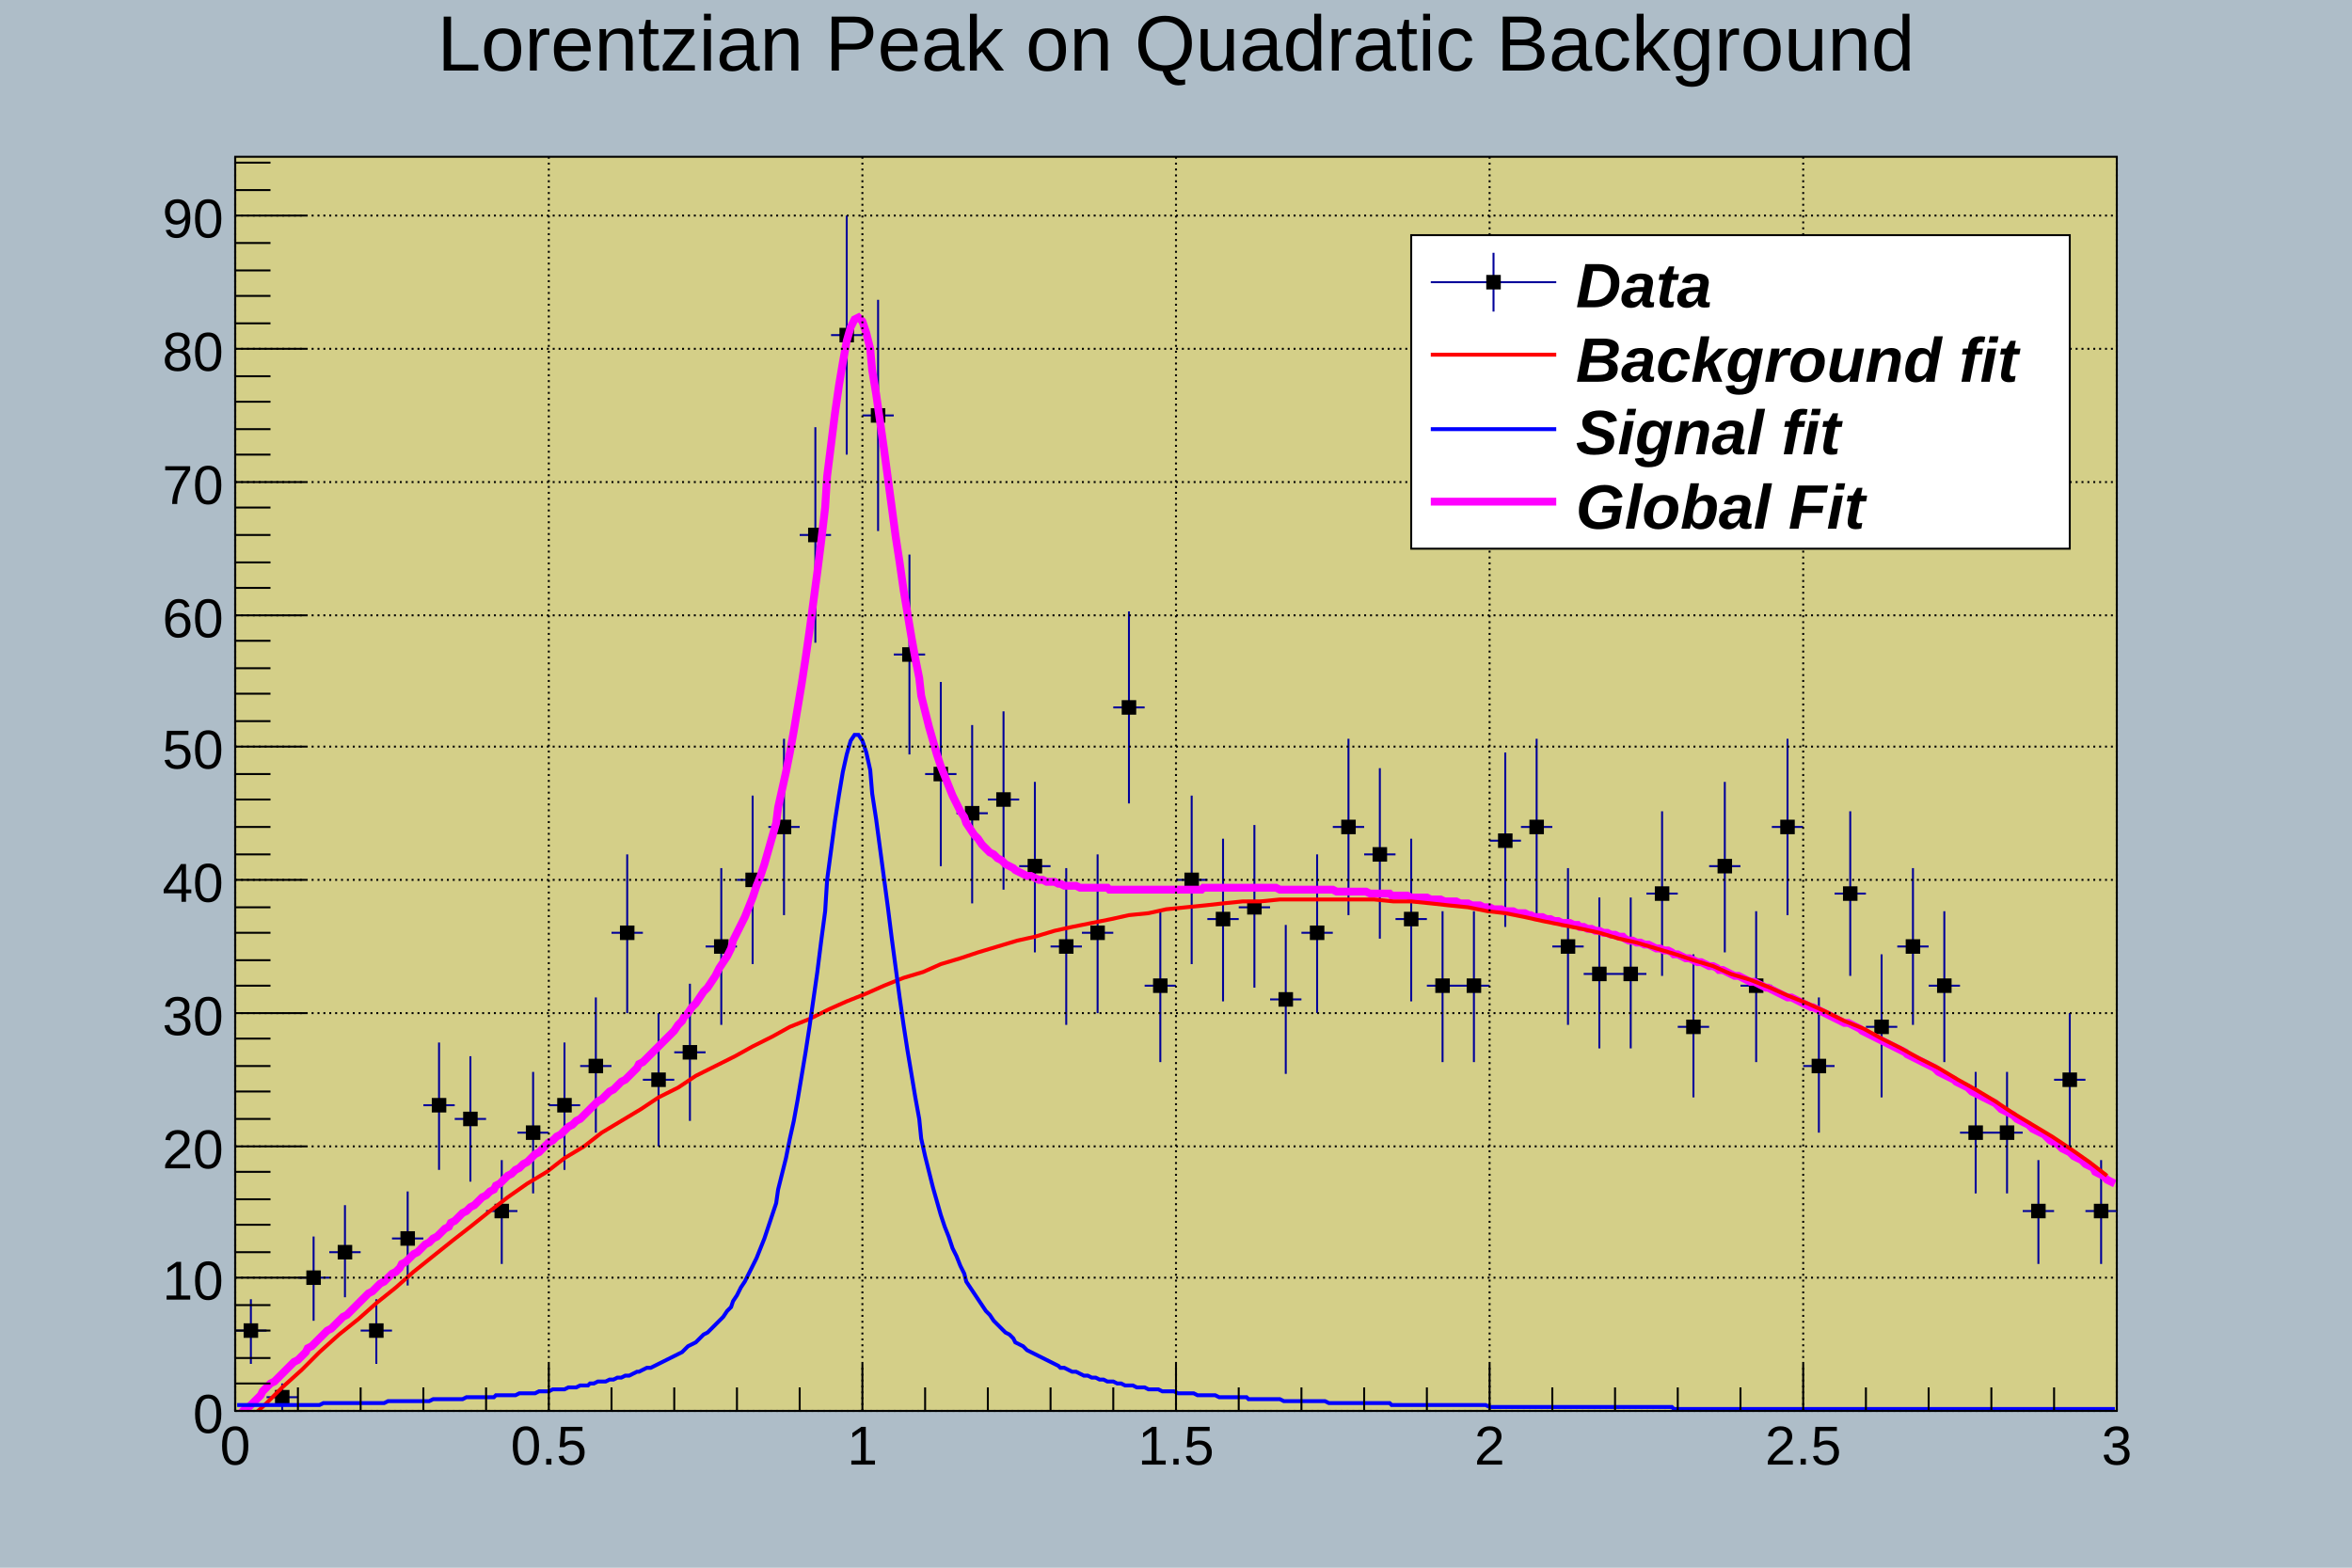
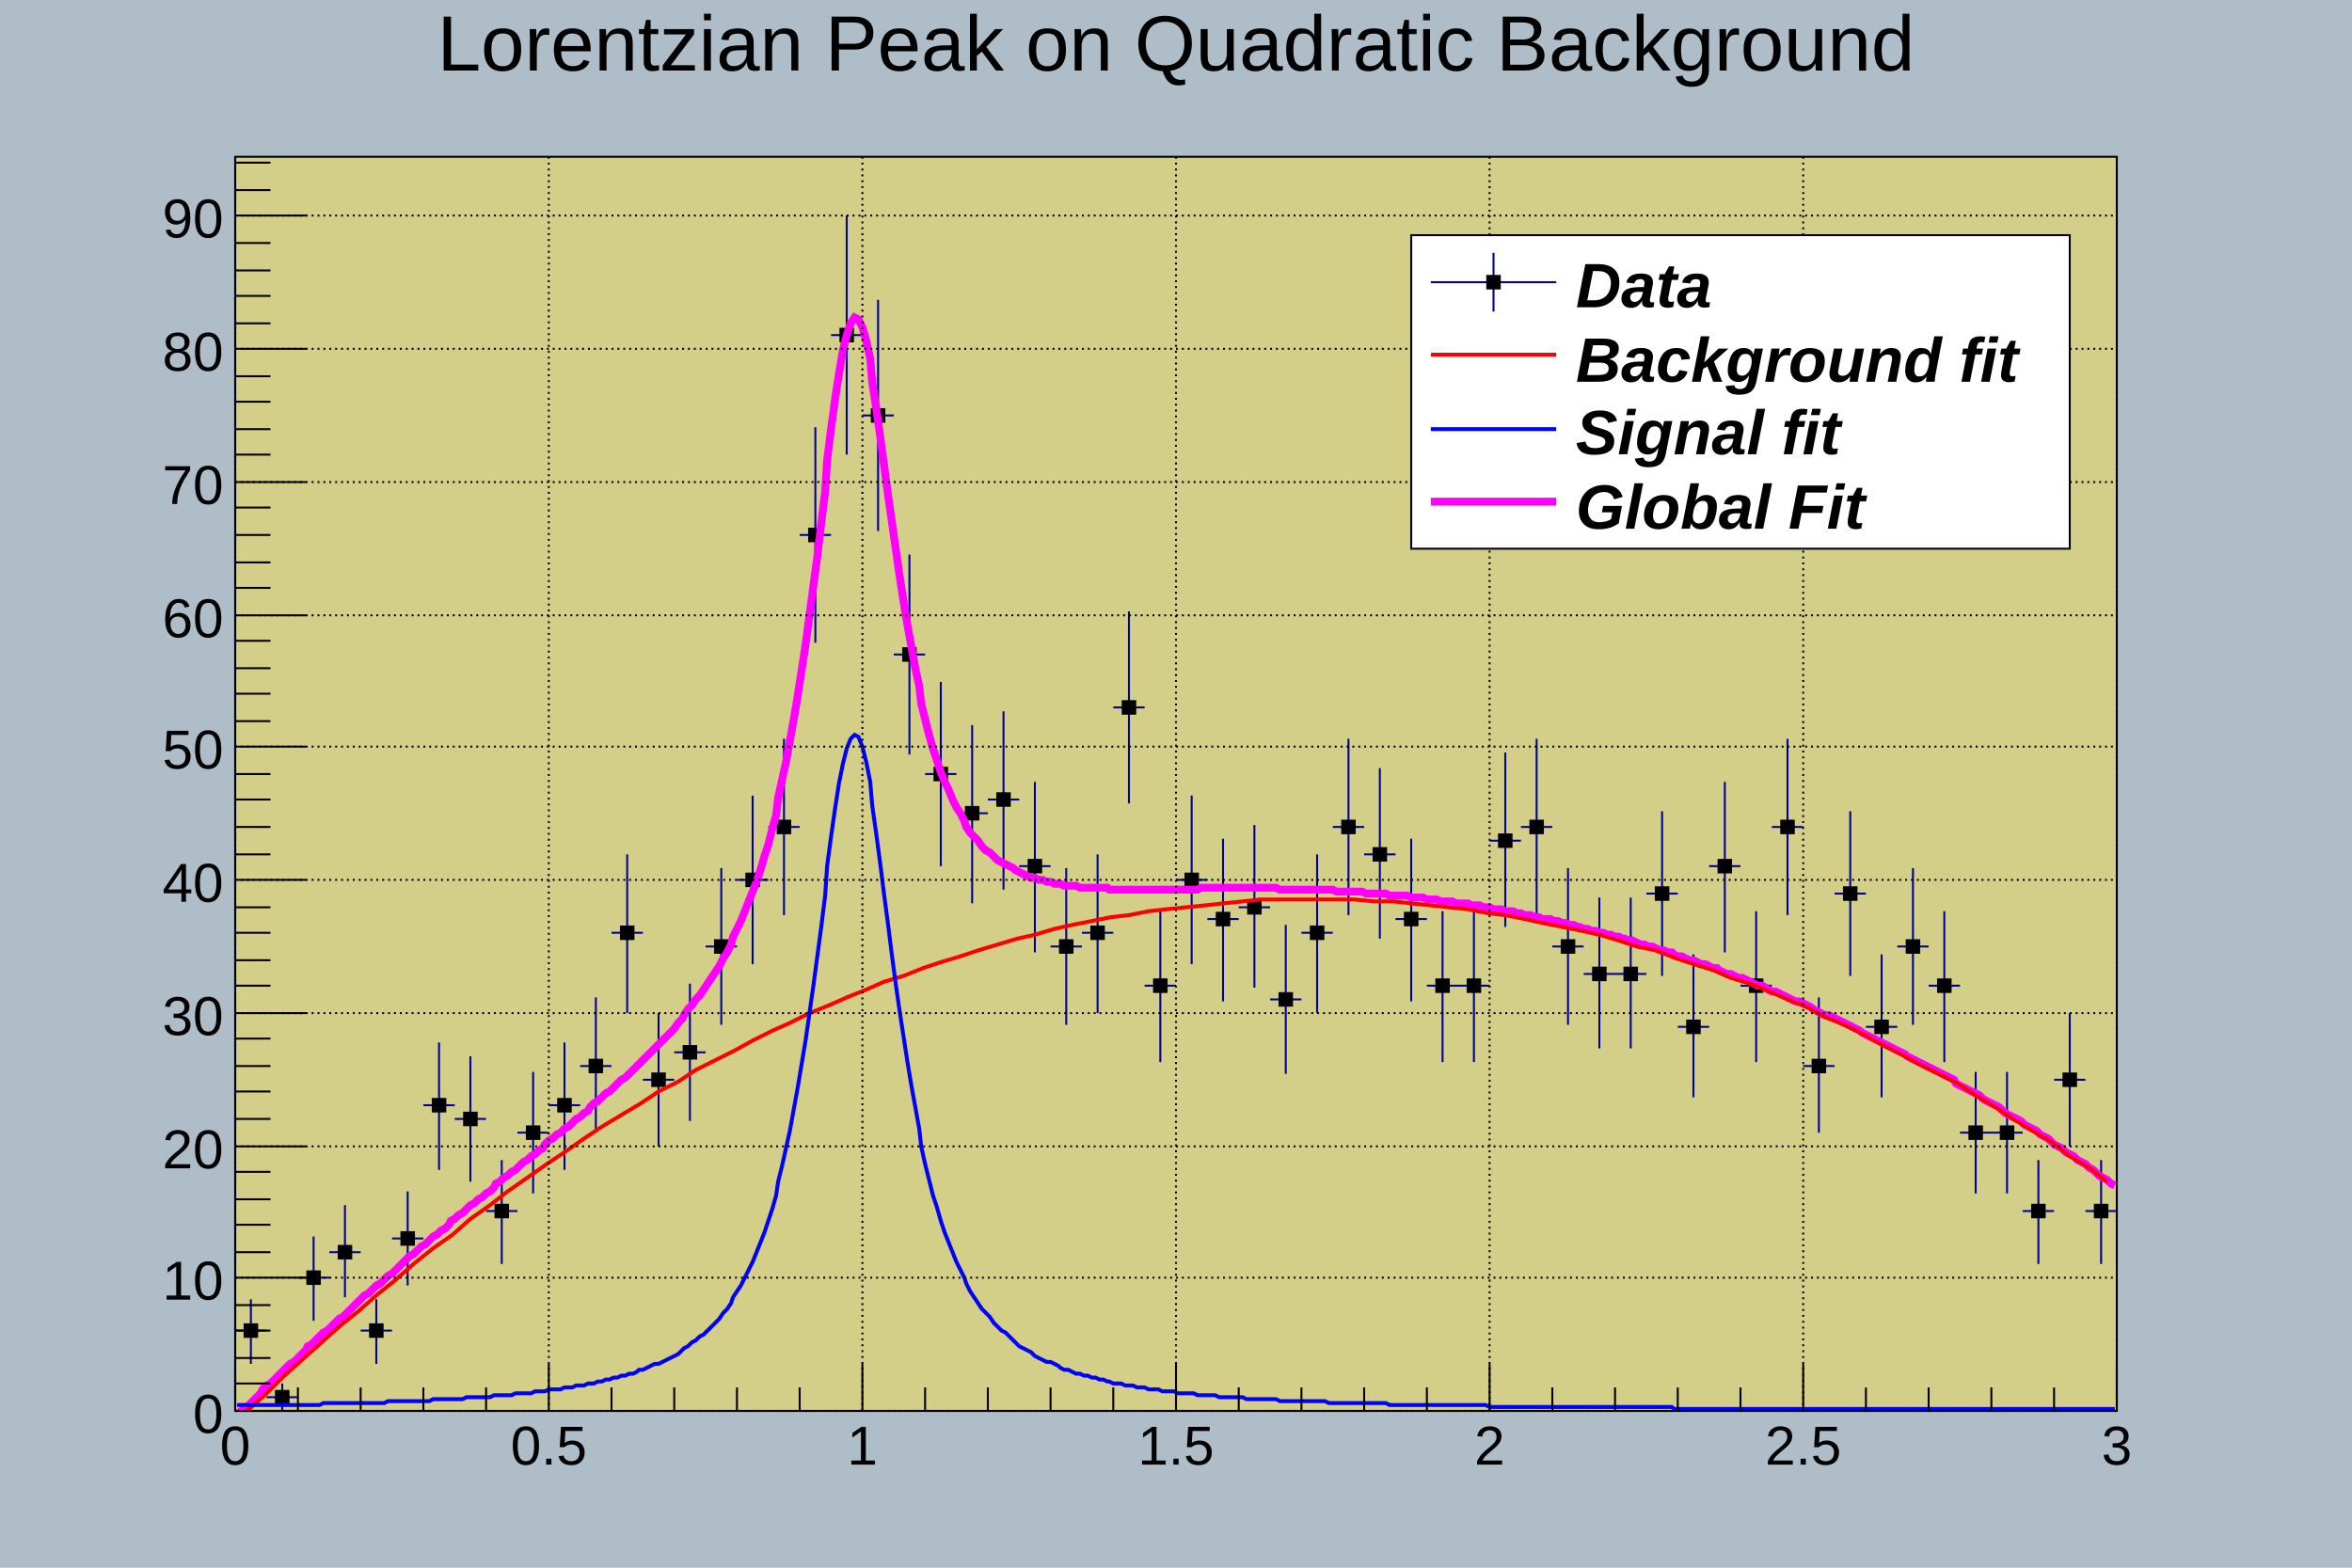
<svg xmlns="http://www.w3.org/2000/svg" viewBox="0 0 1200 800" preserveAspectRatio="none" width="1200" height="800">
  <path d="M0,0H1200V800H0Z" style="fill: #aebdc8;" />
  <g>
    <g transform="translate(120,80)">
      <path d="M0,0H960V640H0Z" style="fill: #d4cf88; stroke: black; stroke-width: 1;" />
      <svg x="0" y="0" overflow="hidden" width="960" height="640" viewBox="0 0 960 640">
        <g>
          <path d="M0,599h16M8,583v33M16,633h16M24,626v14M32,572h16M40,551v43M48,559h16M56,535v47M64,599h16M72,583v33M80,552h16M88,528v48M96,484h16M104,452v65M112,491h16M120,459v64M128,538h16M136,512v53M144,498h16M152,467v62M160,484h16M168,452v65M176,464h16M184,429v69M192,396h16M200,356v81M208,471h16M216,437v68M224,457h16M232,422v70M240,403h16M248,363v80M256,369h16M264,326v86M272,342h16M280,297v90M288,193h16M296,138v110M304,91h16M312,30v122M320,132h16M328,73v118M336,254h16M344,203v102M352,315h16M360,268v94M368,335h16M376,290v91M384,328h16M392,283v91M400,362h16M408,319v87M416,403h16M424,363v80M432,396h16M440,356v81M448,281h16M456,232v98M464,423h16M472,385v77M480,369h16M488,326v86M496,389h16M504,348v83M512,383h16M520,341v83M528,430h16M536,392v76M544,396h16M552,356v81M560,342h16M568,297v90M576,356h16M584,312v87M592,389h16M600,348v83M608,423h16M616,385v77M624,423h16M632,385v77M640,349h16M648,304v89M656,342h16M664,297v90M672,403h16M680,363v80M688,417h16M696,378v77M704,417h16M712,378v77M720,376h16M728,334v84M736,444h16M744,407v73M752,362h16M760,319v87M768,423h16M776,385v77M784,342h16M792,297v90M800,464h16M808,429v69M816,376h16M824,334v84M832,444h16M840,407v73M848,403h16M856,363v80M864,423h16M872,385v77M880,498h16M888,467v62M896,498h16M904,467v62M912,538h16M920,512v53M928,471h16M936,437v68M944,538h16M952,512v53" style="stroke: #00009a; stroke-width: 1;" />
          <path d="M4.8,595.8v6.4h6.4v-6.4zM20.8,629.8v6.4h6.4v-6.4zM36.8,568.8v6.4h6.4v-6.4zM52.8,555.8v6.4h6.4v-6.4zM68.8,595.8v6.4h6.4v-6.4zM84.8,548.8v6.4h6.4v-6.4zM100.8,480.8v6.4h6.4v-6.4zM116.8,487.8v6.4h6.4v-6.4zM132.8,534.8v6.4h6.4v-6.4zM148.8,494.8v6.4h6.4v-6.4zM164.8,480.8v6.4h6.4v-6.4zM180.8,460.8v6.4h6.4v-6.4zM196.8,392.8v6.4h6.4v-6.4zM212.8,467.8v6.4h6.4v-6.4zM228.8,453.8v6.4h6.4v-6.4zM244.8,399.8v6.4h6.4v-6.4zM260.8,365.8v6.4h6.4v-6.4zM276.8,338.8v6.4h6.4v-6.4zM292.8,189.8v6.4h6.4v-6.4zM308.8,87.8v6.4h6.4v-6.4zM324.8,128.8v6.4h6.4v-6.4zM340.8,250.8v6.4h6.4v-6.4zM356.8,311.8v6.4h6.4v-6.4zM372.8,331.8v6.4h6.4v-6.4zM388.8,324.8v6.4h6.4v-6.4zM404.8,358.8v6.4h6.4v-6.4zM420.8,399.8v6.4h6.4v-6.4zM436.8,392.8v6.4h6.4v-6.4zM452.8,277.8v6.4h6.4v-6.4zM468.8,419.8v6.4h6.4v-6.4zM484.8,365.8v6.4h6.4v-6.4zM500.8,385.8v6.4h6.4v-6.4zM516.8,379.8v6.4h6.4v-6.4zM532.8,426.8v6.4h6.4v-6.4zM548.8,392.8v6.4h6.4v-6.4zM564.8,338.8v6.4h6.4v-6.4zM580.8,352.8v6.4h6.4v-6.4zM596.8,385.8v6.4h6.4v-6.4zM612.8,419.8v6.4h6.4v-6.4zM628.8,419.8v6.4h6.4v-6.4zM644.8,345.8v6.4h6.4v-6.4zM660.8,338.8v6.4h6.4v-6.4zM676.8,399.8v6.4h6.4v-6.4zM692.8,413.8v6.4h6.4v-6.4zM708.8,413.8v6.4h6.4v-6.4zM724.8,372.8v6.4h6.4v-6.4zM740.8,440.8v6.4h6.4v-6.4zM756.8,358.8v6.4h6.4v-6.4zM772.8,419.8v6.4h6.4v-6.4zM788.8,338.8v6.4h6.4v-6.4zM804.8,460.8v6.4h6.4v-6.4zM820.8,372.8v6.4h6.4v-6.4zM836.8,440.8v6.4h6.4v-6.4zM852.8,399.8v6.4h6.4v-6.4zM868.8,419.8v6.4h6.4v-6.4zM884.8,494.8v6.4h6.4v-6.4zM900.8,494.8v6.4h6.4v-6.4zM916.8,534.8v6.4h6.4v-6.4zM932.8,467.8v6.4h6.4v-6.4zM948.8,534.8v6.4h6.4v-6.4z" style="stroke: black; fill: black;" />
        </g>
        <g>
-           <path d="M1,643l2,-2l2,-2l2,-1l2,-2l2,-2l2,-2l1,-2l2,-2l2,-2l2,-1l2,-2l2,-2l2,-2l2,-2l2,-2l2,-1l2,-2l2,-2l1,-2l2,-1l2,-2l2,-2l2,-2l2,-2l2,-1l2,-2l2,-2l2,-2l2,-1l2,-2l2,-2l1,-1l2,-2l2,-2l2,-2l2,-1l2,-2l2,-2l2,-1l2,-2l2,-2l2,-1l2,-2l1,-2l2,-1l2,-2l2,-2l2,-1l2,-2l2,-2l2,-1l2,-2l2,-1l2,-2l2,-2l2,-1l1,-2l2,-1l2,-2l2,-2l2,-1l2,-2l2,-1l2,-2l2,-2l2,-1l2,-2l2,-1l1,-2l2,-1l2,-2l2,-2l2,-1l2,-2l2,-1l2,-2l2,-1l2,-2l2,-2l2,-1l2,-2l1,-1l2,-2l2,-1l2,-2l2,-1l2,-2l2,-2l2,-1l2,-2l2,-1l2,-2l2,-2l1,-1l2,-2l2,-2l2,-1l2,-2l2,-2l2,-1l2,-2l2,-2l2,-1l2,-2l2,-2l2,-2l1,-2l2,-1l2,-2l2,-2l2,-2l2,-2l2,-2l2,-2l2,-2l2,-2l2,-3l2,-2l1,-2l2,-2l2,-3l2,-2l2,-3l2,-3l2,-2l2,-3l2,-3l2,-4l2,-3l2,-3l2,-4l1,-4l2,-4l2,-4l2,-4l2,-5l2,-5l2,-6l2,-5l2,-6l2,-7l2,-7l2,-7l1,-8l2,-9l2,-9l2,-10l2,-11l2,-12l2,-12l2,-13l2,-14l2,-15l2,-15l2,-16l2,-17l1,-16l2,-16l2,-16l2,-14l2,-12l2,-11l2,-7l2,-4l2,-1l2,2l2,6l2,8l1,11l2,12l2,14l2,14l2,15l2,15l2,15l2,13l2,14l2,12l2,12l2,11l2,10l1,9l2,8l2,8l2,7l2,7l2,6l2,5l2,5l2,5l2,4l2,4l2,3l1,3l2,3l2,3l2,2l2,3l2,2l2,2l2,1l2,2l2,1l2,2l2,1l2,1l1,1l2,1l2,1l2,1h2l2,1l2,1h2l2,1h2h2l2,1h1l2,1h2h2h2l2,1h2h2h2h2h2h2h2l1,1h2h2h2h2h2h2h2h2h2h2h2h1h2h2h2h2h2h2h2h2h2h2h2h2l1,-1h2h2h2h2h2h2h2h2h2h2h2h1h2h2h2h2h2h2h2l2,1h2h2h2h2h1h2h2h2h2h2h2h2h2h2l2,1h2h1h2h2h2h2h2h2l2,1h2h2h2h2h2l1,1h2h2h2h2l2,1h2h2h2h2l2,1h2h1h2l2,1h2h2h2l2,1h2h2l2,1h2h2l2,1h1h2l2,1h2h2l2,1h2h2l2,1h2h2l2,1h1l2,1h2h2l2,1h2l2,1h2l2,1h2h2l2,1h2l1,1h2l2,1h2l2,1h2l2,1h2l2,1h2l2,1h2l1,1l2,1h2l2,1h2l2,1h2l2,1l2,1h2l2,1h2l2,1l1,1h2l2,1l2,1h2l2,1l2,1h2l2,1l2,1h2l2,1l1,1h2l2,1l2,1l2,1h2l2,1l2,1l2,1h2l2,1l2,1l2,1h1l2,1l2,1l2,1l2,1l2,1h2l2,1l2,1l2,1l2,1l2,1h1l2,1l2,1l2,1l2,1l2,1l2,1l2,1l2,1h2l2,1l2,1l2,1l1,1l2,1l2,1l2,1l2,1l2,1l2,1l2,1l2,1l2,1l2,1l2,1l1,1l2,1l2,1l2,1l2,1l2,1l2,1l2,1l2,2l2,1l2,1l2,1l2,1l1,1l2,1l2,1l2,1l2,2l2,1l2,1l2,1l2,1l2,1l2,1l2,2l1,1l2,1l2,1l2,1l2,2l2,1l2,1l2,1l2,2l2,1l2,1l2,1l2,2l1,1l2,1l2,1l2,2l2,1l2,1l2,2l2,1l2,1l2,2l2,1l2,1l1,2l2,1l2,1l2,2l2,1l2,1" style="fill: none; stroke: #ff00ff; stroke-width: 4;" />
+           <path d="M1,642l2,-2l2,-1l2,-2l2,-2l2,-2l2,-2l1,-2l2,-2l2,-1l2,-2l2,-2l2,-2l2,-2l2,-2l2,-1l2,-2l2,-2l2,-2l1,-2l2,-1l2,-2l2,-2l2,-2l2,-1l2,-2l2,-2l2,-2l2,-1l2,-2l2,-2l2,-2l1,-1l2,-2l2,-2l2,-1l2,-2l2,-2l2,-1l2,-2l2,-2l2,-1l2,-2l2,-2l1,-1l2,-2l2,-2l2,-1l2,-2l2,-2l2,-1l2,-2l2,-2l2,-1l2,-2l2,-1l2,-2l1,-2l2,-1l2,-2l2,-1l2,-2l2,-2l2,-1l2,-2l2,-1l2,-2l2,-1l2,-2l1,-2l2,-1l2,-2l2,-1l2,-2l2,-1l2,-2l2,-2l2,-1l2,-2l2,-1l2,-2l2,-1l1,-2l2,-2l2,-1l2,-2l2,-1l2,-2l2,-1l2,-2l2,-2l2,-1l2,-2l2,-1l1,-2l2,-2l2,-1l2,-2l2,-2l2,-1l2,-2l2,-2l2,-2l2,-1l2,-2l2,-2l2,-2l1,-1l2,-2l2,-2l2,-2l2,-2l2,-2l2,-2l2,-2l2,-2l2,-2l2,-3l2,-2l1,-2l2,-3l2,-2l2,-3l2,-2l2,-3l2,-3l2,-3l2,-3l2,-3l2,-4l2,-3l2,-4l1,-4l2,-4l2,-4l2,-5l2,-5l2,-5l2,-5l2,-6l2,-7l2,-6l2,-8l2,-7l1,-9l2,-9l2,-9l2,-11l2,-11l2,-12l2,-13l2,-13l2,-15l2,-15l2,-15l2,-17l2,-16l1,-16l2,-16l2,-15l2,-13l2,-12l2,-8l2,-6l2,-3l2,1l2,4l2,7l2,9l1,12l2,13l2,14l2,15l2,15l2,14l2,14l2,14l2,13l2,12l2,11l2,11l2,9l1,9l2,8l2,8l2,7l2,6l2,6l2,5l2,4l2,5l2,4l2,3l2,4l1,3l2,3l2,2l2,2l2,3l2,2l2,1l2,2l2,2l2,1l2,1l2,1l2,1l1,1l2,1l2,1l2,1l2,1h2l2,1h2l2,1h2l2,1h2h1l2,1h2h2h2l2,1h2h2h2h2h2h2h2l1,1h2h2h2h2h2h2h2h2h2h2h2h1h2h2h2h2h2h2h2h2h2h2h2l2,-1h1h2h2h2h2h2h2h2h2h2h2h2h1h2h2h2h2h2h2h2l2,1h2h2h2h2h1h2h2h2h2h2h2h2h2h2l2,1h2h1h2h2h2h2h2l2,1h2h2h2h2h2l2,1h1h2h2h2h2l2,1h2h2h2l2,1h2h2h1l2,1h2h2h2l2,1h2h2h2l2,1h2h2l2,1h1h2l2,1h2h2l2,1h2h2l2,1h2l2,1h2h1l2,1h2l2,1h2h2l2,1h2l2,1h2l2,1h2l2,1h1l2,1h2l2,1h2l2,1h2l2,1h2l2,1h2l2,1h1l2,1h2l2,1l2,1h2l2,1h2l2,1l2,1h2l2,1h2l1,1l2,1h2l2,1l2,1h2l2,1l2,1h2l2,1l2,1h2l1,1l2,1l2,1h2l2,1l2,1h2l2,1l2,1l2,1l2,1h2l2,1l1,1l2,1h2l2,1l2,1l2,1l2,1l2,1h2l2,1l2,1l2,1l1,1l2,1l2,1l2,1h2l2,1l2,1l2,1l2,1l2,1l2,1l2,1l2,1l1,1l2,1l2,1l2,1l2,1l2,1l2,1l2,1l2,1l2,1l2,1l2,1l1,1l2,1l2,1l2,1l2,1l2,1l2,1l2,1l2,1l2,1l2,1l2,1l2,1l1,2l2,1l2,1l2,1l2,1l2,1l2,1l2,2l2,1l2,1l2,1l2,1l1,1l2,2l2,1l2,1l2,1l2,1l2,2l2,1l2,1l2,1l2,2l2,1l2,1l1,1l2,2l2,1l2,1l2,2l2,1l2,1l2,2l2,1l2,1l2,2l2,1l1,1l2,2l2,1l2,1l2,2l2,1" style="fill: none; stroke: #ff00ff; stroke-width: 4;" />
        </g>
        <g>
-           <path d="M5,646l10,-9l9,-9l10,-9l9,-9l10,-9l10,-8l9,-8l10,-8l9,-8l10,-8l10,-8l9,-7l10,-8l9,-7l10,-7l10,-6l9,-7l10,-6l9,-7l10,-6l10,-6l9,-6l10,-5l9,-6l10,-5l10,-5l9,-5l10,-5l9,-5l10,-4l10,-5l9,-4l10,-4l9,-4l10,-4l10,-3l9,-4l10,-3l9,-3l10,-3l10,-3l9,-2l10,-3l9,-2l10,-2l10,-2l9,-2l10,-1l9,-2l10,-1l10,-1l9,-1l10,-1h9l10,-1h10h9h10h9h10l10,1h9l10,1l9,1l10,1l10,2l9,1l10,2l9,2l10,2l10,2l9,2l10,3l9,2l10,3l10,3l9,3l10,3l9,4l10,3l10,4l9,4l10,4l9,4l10,5l10,4l9,5l10,5l9,5l10,5l10,6l9,5l10,6l9,6l10,6l10,6l9,6l10,7l9,7" style="fill: none; stroke: #ff0000; stroke-width: 2;" />
+           <path d="M5,641l10,-9l9,-9l10,-9l9,-8l10,-9l10,-8l9,-8l10,-8l9,-8l10,-8l10,-7l9,-8l10,-7l9,-7l10,-7l10,-7l9,-6l10,-7l9,-6l10,-6l10,-6l9,-6l10,-5l9,-6l10,-5l10,-5l9,-5l10,-5l9,-4l10,-5l10,-4l9,-4l10,-4l9,-4l10,-3l10,-4l9,-3l10,-3l9,-3l10,-3l10,-3l9,-2l10,-3l9,-2l10,-2l10,-2l9,-1l10,-2l9,-1l10,-1l10,-1l9,-1l10,-1l9,-1h10h10h9h10h9l10,1h10l9,1l10,1l9,1l10,1l10,2l9,1l10,2l9,2l10,2l10,2l9,2l10,3l9,3l10,2l10,4l9,3l10,3l9,4l10,3l10,4l9,4l10,4l9,5l10,4l10,5l9,5l10,5l9,5l10,5l10,5l9,6l10,6l9,6l10,6l10,6l9,7l10,6l9,7" style="fill: none; stroke: #ff0000; stroke-width: 2;" />
        </g>
        <g>
-           <path d="M1,637h2h2h2h2h2h2h1h2h2h2h2h2h2h2h2h2h2h2h1h2h2h2l2,-1h2h2h2h2h2h2h2h2h1h2h2h2h2h2h2h2l2,-1h2h2h2h1h2h2h2h2h2h2h2l2,-1h2h2h2h2h1h2h2h2l2,-1h2h2h2h2h2h2h2l1,-1h2h2h2h2h2l2,-1h2h2h2h2l2,-1h2h1h2l2,-1h2h2h2l2,-1h2h2l2,-1h2h2l1,-1h2l2,-1h2h2l2,-1h2l2,-1h2l2,-1h2l2,-1l2,-1h1l2,-1l2,-1h2l2,-1l2,-1l2,-1l2,-1l2,-1l2,-1l2,-1l2,-1l1,-1l2,-2l2,-1l2,-1l2,-2l2,-2l2,-1l2,-2l2,-2l2,-2l2,-2l2,-3l2,-2l1,-3l2,-3l2,-4l2,-3l2,-4l2,-4l2,-4l2,-5l2,-5l2,-6l2,-6l2,-6l1,-7l2,-8l2,-8l2,-10l2,-9l2,-11l2,-12l2,-12l2,-13l2,-14l2,-14l2,-16l2,-15l1,-16l2,-15l2,-15l2,-13l2,-12l2,-9l2,-7l2,-3h2l2,3l2,6l2,9l1,12l2,13l2,15l2,15l2,15l2,16l2,15l2,15l2,14l2,13l2,12l2,12l2,11l1,10l2,9l2,8l2,8l2,7l2,7l2,6l2,5l2,6l2,4l2,5l2,4l1,4l2,3l2,3l2,3l2,3l2,3l2,2l2,3l2,2l2,2l2,2l2,1l2,2l1,2l2,1l2,1l2,2l2,1l2,1l2,1l2,1l2,1l2,1l2,1l2,1l1,1h2l2,1l2,1h2l2,1l2,1h2l2,1h2l2,1h2l2,1h1h2l2,1h2l2,1h2h2l2,1h2h2l2,1h2h1h2l2,1h2h2h2l2,1h2h2h2h2l2,1h2h1h2h2h2l2,1h2h2h2h2h2h2h2l1,1h2h2h2h2h2h2h2h2l2,1h2h2h2h1h2h2h2h2h2h2h2l2,1h2h2h2h1h2h2h2h2h2h2h2h2h2h2h2h2l1,1h2h2h2h2h2h2h2h2h2h2h2h1h2h2h2h2h2h2h2h2h2h2h2h2h1l2,1h2h2h2h2h2h2h2h2h2h2h1h2h2h2h2h2h2h2h2h2h2h2h2h1h2h2h2h2h2h2h2h2h2h2h2h1h2h2h2h2h2h2h2h2h2h2h2h2l1,1h2h2h2h2h2h2h2h2h2h2h2h1h2h2h2h2h2h2h2h2h2h2h2h2h1h2h2h2h2h2h2h2h2h2h2h2h1h2h2h2h2h2h2h2h2h2h2h2h2h1h2h2h2h2h2h2h2h2h2h2h2h1h2h2h2h2h2h2h2h2h2h2h2h2h1h2h2h2h2h2h2h2h2h2h2h2h1h2h2h2h2h2h2h2h2h2h2h2h2h1h2h2h2h2h2h2h2h2h2h2h2h1h2h2h2h2h2" style="fill: none; stroke: #0000ff; stroke-width: 2;" />
+           <path d="M1,637h2h2h2h2h2h2h1h2h2h2h2h2h2h2h2h2h2h2h1h2h2h2l2,-1h2h2h2h2h2h2h2h2h1h2h2h2h2h2h2h2l2,-1h2h2h2h1h2h2h2h2h2h2h2l2,-1h2h2h2h2h1h2h2h2l2,-1h2h2h2h2h2h2l2,-1h1h2h2h2h2l2,-1h2h2h2h2l2,-1h2h2h1l2,-1h2h2h2l2,-1h2h2l2,-1h2h2l2,-1h1h2l2,-1h2l2,-1h2l2,-1h2l2,-1h2l2,-1h2l2,-1l1,-1h2l2,-1l2,-1l2,-1h2l2,-1l2,-1l2,-1l2,-1l2,-1l2,-2l1,-1l2,-1l2,-2l2,-1l2,-2l2,-1l2,-2l2,-2l2,-2l2,-2l2,-3l2,-2l2,-3l1,-3l2,-3l2,-3l2,-4l2,-4l2,-4l2,-5l2,-5l2,-5l2,-6l2,-6l2,-7l1,-7l2,-8l2,-9l2,-9l2,-11l2,-11l2,-12l2,-12l2,-14l2,-14l2,-15l2,-15l2,-16l1,-15l2,-15l2,-14l2,-13l2,-10l2,-8l2,-5l2,-2l2,1l2,5l2,8l2,10l1,12l2,14l2,15l2,16l2,15l2,16l2,15l2,14l2,13l2,13l2,12l2,11l2,11l1,9l2,9l2,8l2,8l2,6l2,7l2,6l2,5l2,5l2,5l2,4l2,4l1,3l2,4l2,3l2,3l2,3l2,2l2,2l2,3l2,2l2,2l2,1l2,2l2,2l1,1l2,2l2,1l2,1l2,1l2,2l2,1l2,1l2,1h2l2,1l2,1l1,1l2,1h2l2,1l2,1h2l2,1h2l2,1h2l2,1h2l2,1h1l2,1h2h2l2,1h2h2l2,1h2h2l2,1h2h1h2l2,1h2h2h2l2,1h2h2h2h2l2,1h2h1h2h2h2l2,1h2h2h2h2h2h2l2,1h1h2h2h2h2h2h2h2l2,1h2h2h2h2h1h2h2h2h2h2h2h2l2,1h2h2h2h1h2h2h2h2h2h2h2h2h2h2h2l2,1h1h2h2h2h2h2h2h2h2h2h2h2h1h2h2h2h2h2h2h2h2h2h2h2h2h1l2,1h2h2h2h2h2h2h2h2h2h2h1h2h2h2h2h2h2h2h2h2h2h2h2h1h2h2h2h2h2h2h2h2h2h2h2h1h2h2h2h2h2h2h2h2h2h2h2h2l1,1h2h2h2h2h2h2h2h2h2h2h2h1h2h2h2h2h2h2h2h2h2h2h2h2h1h2h2h2h2h2h2h2h2h2h2h2h1h2h2h2h2h2h2h2h2h2h2h2h2h1h2h2h2h2h2h2h2h2h2h2h2h1h2h2h2h2h2h2h2h2h2h2h2h2h1h2h2h2h2h2h2h2h2h2h2h2h1h2h2h2h2h2h2h2h2h2h2h2h2h1h2h2h2h2h2h2h2h2h2h2h2h1h2h2h2h2h2" style="fill: none; stroke: #0000ff; stroke-width: 2;" />
        </g>
      </svg>
      <g>
        <g transform="translate(0,640)">
          <path d="M0,0h960M0,-24V0M32,-12V0M64,-12V0M96,-12V0M128,-12V0M160,-24V0M192,-12V0M224,-12V0M256,-12V0M288,-12V0M320,-24V0M352,-12V0M384,-12V0M416,-12V0M448,-12V0M480,-24V0M512,-12V0M544,-12V0M576,-12V0M608,-12V0M640,-24V0M672,-12V0M704,-12V0M736,-12V0M768,-12V0M800,-24V0M832,-12V0M864,-12V0M896,-12V0M928,-12V0M960,-24V0" style="stroke: black; stroke-width: 1;" />
          <g font-family="Arial" font-size="28" space="preserve" fill="black" text-anchor="middle">
            <text dy=".8em" transform="translate(0,5)">
       0
      </text>
            <text dy=".8em" transform="translate(160,5)">
       0.5
      </text>
            <text dy=".8em" transform="translate(320,5)">
       1
      </text>
            <text dy=".8em" transform="translate(480,5)">
       1.5
      </text>
            <text dy=".8em" transform="translate(640,5)">
       2
      </text>
            <text dy=".8em" transform="translate(800,5)">
       2.5
      </text>
            <text dy=".8em" transform="translate(960,5)">
       3
      </text>
          </g>
        </g>
        <g>
          <path d="M0,0v640M36,640H0M18,626H0M18,613H0M18,599H0M18,586H0M36,572H0M18,559H0M18,545H0M18,532H0M18,518H0M36,505H0M18,491H0M18,477H0M18,464H0M18,450H0M36,437H0M18,423H0M18,410H0M18,396H0M18,383H0M36,369H0M18,356H0M18,342H0M18,328H0M18,315H0M36,301H0M18,288H0M18,274H0M18,261H0M18,247H0M36,234H0M18,220H0M18,207H0M18,193H0M18,179H0M36,166H0M18,152H0M18,139H0M18,125H0M18,112H0M36,98H0M18,85H0M18,71H0M18,58H0M18,44H0M36,30H0M18,17H0M18,3H0" style="stroke: black; stroke-width: 1;" />
          <g font-family="Arial" font-size="28" space="preserve" fill="black" text-anchor="end">
            <text dy=".4em" transform="translate(-6,640)">
       0
      </text>
            <text dy=".4em" transform="translate(-6,572)">
       10
      </text>
            <text dy=".4em" transform="translate(-6,505)">
       20
      </text>
            <text dy=".4em" transform="translate(-6,437)">
       30
      </text>
            <text dy=".4em" transform="translate(-6,369)">
       40
      </text>
            <text dy=".4em" transform="translate(-6,301)">
       50
      </text>
            <text dy=".4em" transform="translate(-6,234)">
       60
      </text>
            <text dy=".4em" transform="translate(-6,166)">
       70
      </text>
            <text dy=".4em" transform="translate(-6,98)">
       80
      </text>
            <text dy=".4em" transform="translate(-6,30)">
       90
      </text>
          </g>
        </g>
        <path d="M0,0v640M160,0v640M320,0v640M480,0v640M640,0v640M800,0v640M960,0v640" style="stroke: black; stroke-width: 1; stroke-dasharray: 1,2;" />
        <path d="M0,640h960M0,572h960M0,505h960M0,437h960M0,369h960M0,301h960M0,234h960M0,166h960M0,98h960M0,30h960" style="stroke: black; stroke-width: 1; stroke-dasharray: 1,2;" />
      </g>
    </g>
    <g transform="translate(120,4)" font-family="Arial" font-size="40" space="preserve">
      <text fill="black" text-anchor="middle" dy=".8em" transform="translate(480)">
    Lorentzian Peak on Quadratic Background
   </text>
    </g>
    <g transform="translate(720,120)" font-family="Arial" font-size="32" space="preserve" font-weight="bold" font-style="oblique">
      <path d="M0,0H336V160H0Z" style="fill: white; stroke: black; stroke-width: 1;" />
      <path d="M10,24H74" style="stroke: #00009a; stroke-width: 1;" />
      <path d="M42,9V39" style="stroke: #00009a; stroke-width: 1;" />
      <path d="M38.8,20.8v6.4h6.4v-6.4z" style="stroke: black; fill: black;" />
      <text fill="black" text-anchor="start" dy=".4em" transform="translate(84,24)">
    Data
   </text>
      <path d="M10,61H74" style="stroke: #ff0000; stroke-width: 2;" />
      <text fill="black" text-anchor="start" dy=".4em" transform="translate(84,62)">
    Background fit
   </text>
      <path d="M10,99H74" style="stroke: #0000ff; stroke-width: 2;" />
      <text fill="black" text-anchor="start" dy=".4em" transform="translate(84,99)">
    Signal fit
   </text>
      <path d="M10,136H74" style="stroke: #ff00ff; stroke-width: 4;" />
      <text fill="black" text-anchor="start" dy=".4em" transform="translate(84,137)">
    Global Fit
   </text>
    </g>
  </g>
</svg>
